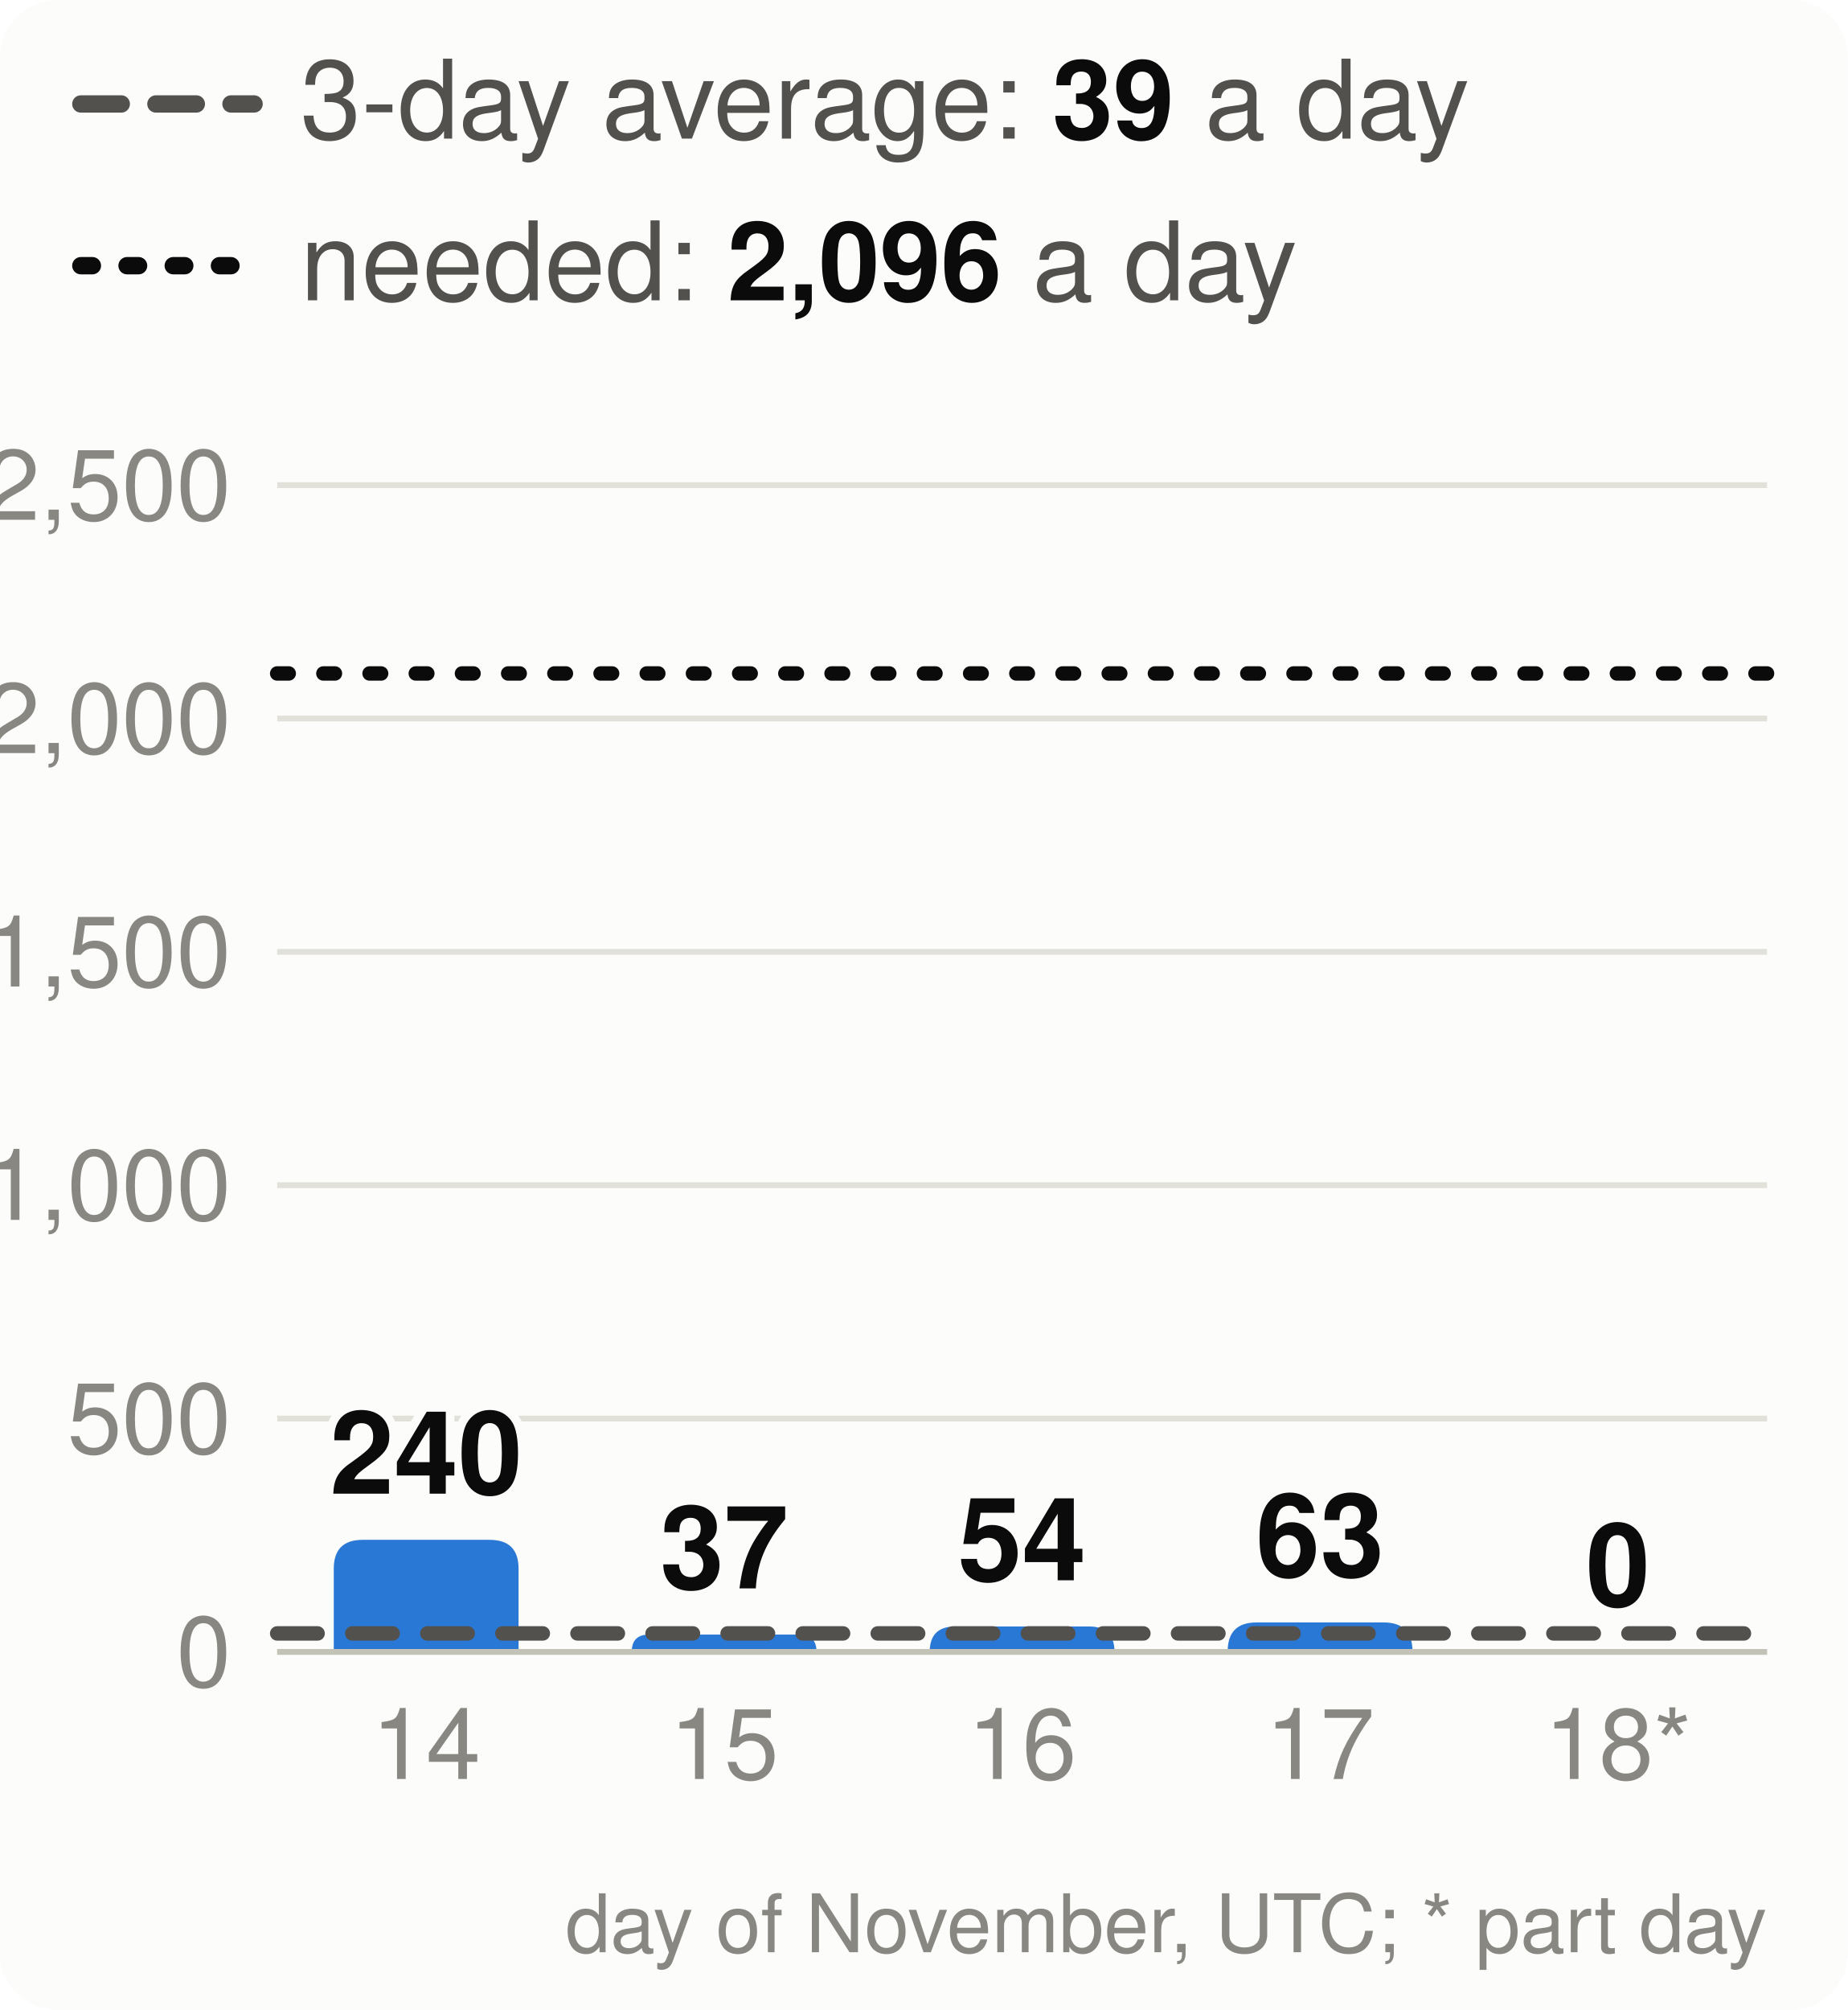
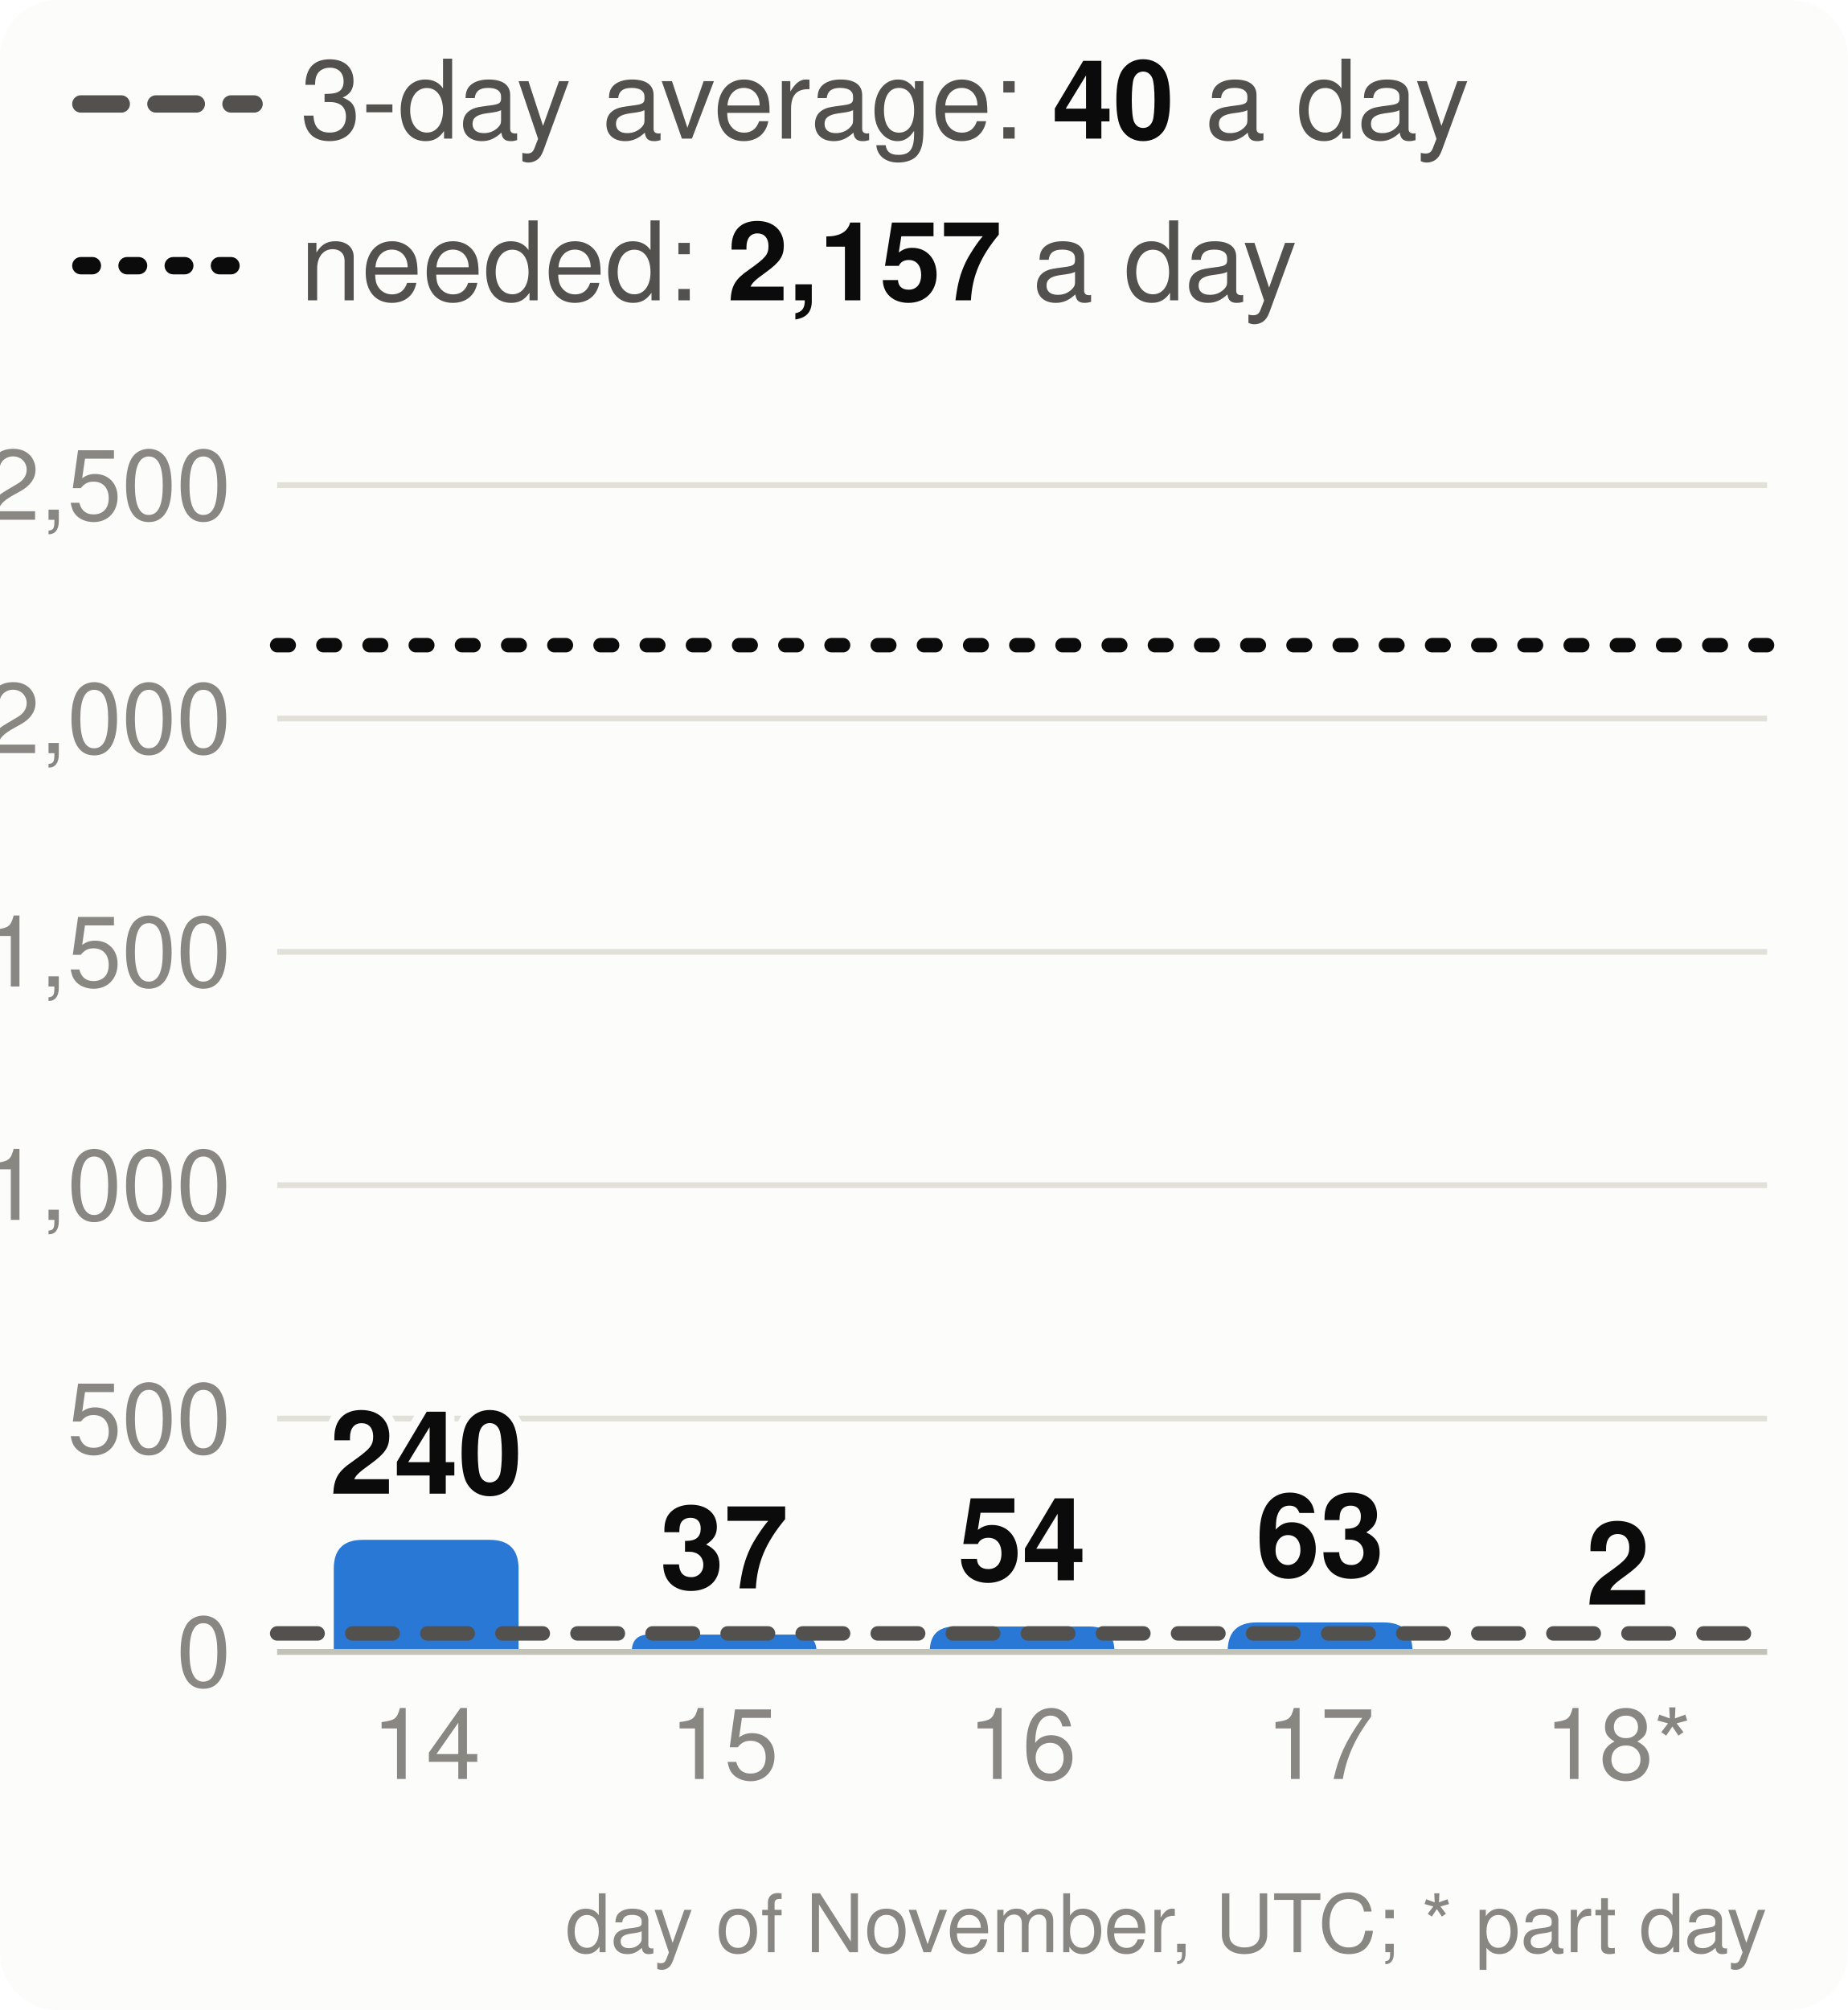
<svg xmlns="http://www.w3.org/2000/svg" viewBox="0 0 320 348" width="320" height="348" font-family="system-ui,-apple-system,Segoe UI,Helvetica,Arial,sans-serif" font-size="18" role="img" aria-label="Velocity: story points merged per day, the 3-day average and the pace needed">
  <style>.h{paint-order:stroke;stroke:#fcfcfb;stroke-width:3px;stroke-linejoin:round}.rg{stroke:#fcfcfb}@media (prefers-color-scheme: dark){.bg{fill:#1a1a19}.t1{fill:#f0efec}.t2{fill:#c3c2b7}.gr{stroke:#2c2c2a}.ax{stroke:#383835}.ld{stroke:#383835}.br{stroke:#c3c2b7}.m{stroke:#3987e5}.dp{stroke:#d95926}.v{stroke:#199e70}.i2{stroke:#c3c2b7}.i1{stroke:#f0efec}.f1{fill:#3987e5}.f2{fill:#d95926}.f3{fill:#199e70}.f4{fill:#c98500}.ev{fill:#c3c2b7}.inv{fill:#1a1a19}.done{fill:#cde2fb}.todo{fill:#52514e}.tile{fill:#262624}.h,.rg{stroke:#1a1a19}}</style>
  <rect width="320" height="348" rx="10" class="bg" fill="#fcfcfb" />
  <line x1="14" x2="44" y1="18" y2="18" class="i2" stroke="#52514e" stroke-width="3" stroke-dasharray="7 6" stroke-linecap="round" />
-   <text x="52" y="24" class="t2" fill="#52514e" font-size="19">3-day average: <tspan class="t1" fill="#0b0b0b" font-weight="700">39</tspan> a day</text>
+   <text x="52" y="24" class="t2" fill="#52514e" font-size="19">3-day average: <tspan class="t1" fill="#0b0b0b" font-weight="700">40</tspan> a day</text>
  <line x1="14" x2="44" y1="46" y2="46" class="i1" stroke="#0b0b0b" stroke-width="3" stroke-dasharray="2 6" stroke-linecap="round" />
-   <text x="52" y="52" class="t2" fill="#52514e" font-size="19">needed: <tspan class="t1" fill="#0b0b0b" font-weight="700">2,096</tspan> a day</text>
+   <text x="52" y="52" class="t2" fill="#52514e" font-size="19">needed: <tspan class="t1" fill="#0b0b0b" font-weight="700">2,157</tspan> a day</text>
  <line x1="48" x2="306" y1="286.0" y2="286.0" class="gr" stroke="#e1e0d9" />
  <text x="40" y="292.0" text-anchor="end" class="t3" fill="#898781" font-size="17">0</text>
  <line x1="48" x2="306" y1="245.6" y2="245.6" class="gr" stroke="#e1e0d9" />
  <text x="40" y="251.6" text-anchor="end" class="t3" fill="#898781" font-size="17">500</text>
  <line x1="48" x2="306" y1="205.2" y2="205.2" class="gr" stroke="#e1e0d9" />
  <text x="40" y="211.2" text-anchor="end" class="t3" fill="#898781" font-size="17">1,000</text>
  <line x1="48" x2="306" y1="164.8" y2="164.8" class="gr" stroke="#e1e0d9" />
  <text x="40" y="170.8" text-anchor="end" class="t3" fill="#898781" font-size="17">1,500</text>
  <line x1="48" x2="306" y1="124.4" y2="124.4" class="gr" stroke="#e1e0d9" />
  <text x="40" y="130.4" text-anchor="end" class="t3" fill="#898781" font-size="17">2,000</text>
  <line x1="48" x2="306" y1="84.0" y2="84.0" class="gr" stroke="#e1e0d9" />
  <text x="40" y="90.0" text-anchor="end" class="t3" fill="#898781" font-size="17">2,500</text>
  <path d="M57.8,286.0V271.6Q57.8,266.6 62.8,266.6H84.8Q89.8,266.6 89.8,271.6V286.0Z" class="f1" fill="#2a78d6" />
  <text x="73.8" y="258.6" text-anchor="middle" class="t1 h" fill="#0b0b0b" font-size="20" font-weight="700">240</text>
  <text x="73.8" y="308" text-anchor="middle" class="t3" fill="#898781" font-size="17">14</text>
  <path d="M109.4,286.0V286.0Q109.4,283.0 112.4,283.0H138.4Q141.4,283.0 141.4,286.0V286.0Z" class="f1" fill="#2a78d6" />
  <text x="125.4" y="275.0" text-anchor="middle" class="t1 h" fill="#0b0b0b" font-size="20" font-weight="700">37</text>
  <text x="125.4" y="308" text-anchor="middle" class="t3" fill="#898781" font-size="17">15</text>
  <path d="M161.0,286.0V286.0Q161.0,281.6 165.4,281.6H188.6Q193.0,281.6 193.0,286.0V286.0Z" class="f1" fill="#2a78d6" />
  <text x="177.0" y="273.6" text-anchor="middle" class="t1 h" fill="#0b0b0b" font-size="20" font-weight="700">54</text>
  <text x="177.0" y="308" text-anchor="middle" class="t3" fill="#898781" font-size="17">16</text>
  <path d="M212.6,286.0V285.9Q212.6,280.9 217.6,280.9H239.6Q244.6,280.9 244.6,285.9V286.0Z" class="f1" fill="#2a78d6" />
  <text x="228.6" y="272.9" text-anchor="middle" class="t1 h" fill="#0b0b0b" font-size="20" font-weight="700">63</text>
  <text x="228.6" y="308" text-anchor="middle" class="t3" fill="#898781" font-size="17">17</text>
-   <text x="280.2" y="278.0" text-anchor="middle" class="t1 h" fill="#0b0b0b" font-size="20" font-weight="700">0</text>
+   <path d="M264.2,286.0V286.0Q264.2,285.8 264.4,285.8H296.0Q296.2,285.8 296.2,286.0V286.0Z" class="f1" fill="#2a78d6" />
+   <text x="280.2" y="277.8" text-anchor="middle" class="t1 h" fill="#0b0b0b" font-size="20" font-weight="700">2</text>
  <text x="280.2" y="308" text-anchor="middle" class="t3" fill="#898781" font-size="17">18*</text>
  <line x1="48" x2="306" y1="286.0" y2="286.0" class="ax" stroke="#c3c2b7" />
  <line x1="48" x2="306" y1="282.8" y2="282.8" class="i2" stroke="#52514e" stroke-width="2.5" stroke-dasharray="7 6" stroke-linecap="round" />
-   <line x1="48" x2="306" y1="116.6" y2="116.6" class="i1" stroke="#0b0b0b" stroke-width="2.5" stroke-dasharray="2 6" stroke-linecap="round" />
+   <line x1="48" x2="306" y1="111.7" y2="111.7" class="i1" stroke="#0b0b0b" stroke-width="2.5" stroke-dasharray="2 6" stroke-linecap="round" />
  <text x="306" y="338" text-anchor="end" class="t3" fill="#898781" font-size="14">day of November, UTC; * part day</text>
</svg>
